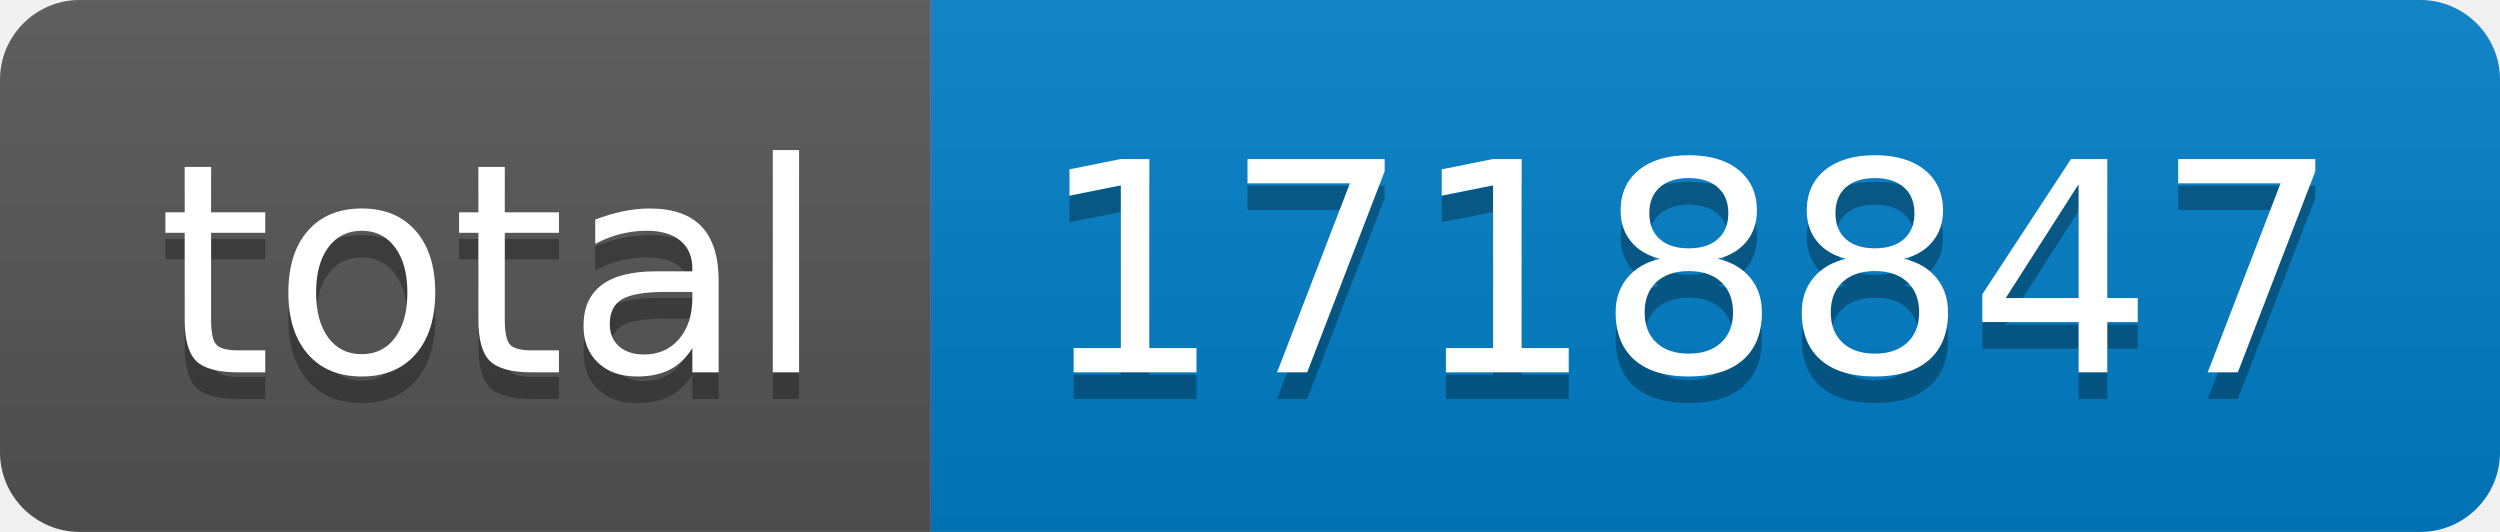
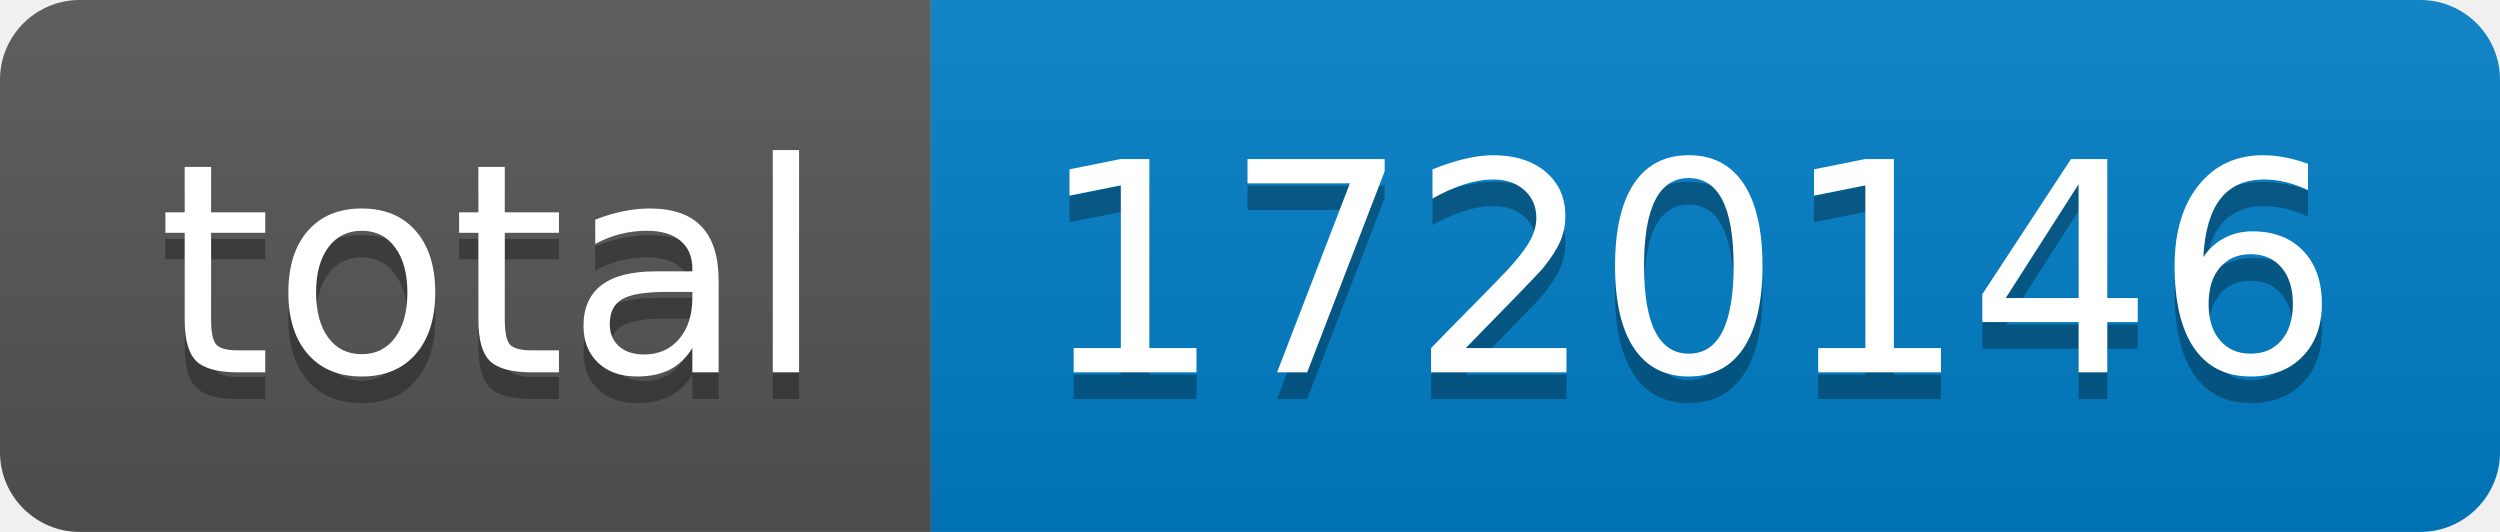
- <svg xmlns="http://www.w3.org/2000/svg" width="94" height="20" role="img" aria-label="total: 1718847">
+ <svg xmlns="http://www.w3.org/2000/svg" width="94" height="20" role="img" aria-label="total: 1720146">
  <linearGradient id="s" x2="0" y2="100%">
    <stop offset="0" stop-color="#bbb" stop-opacity=".1" />
    <stop offset="1" stop-opacity=".1" />
  </linearGradient>
  <clipPath id="r">
    <rect width="94" height="20" rx="3" fill="#fff" />
  </clipPath>
  <g clip-path="url(#r)">
    <rect width="35" height="20" fill="#555" />
    <rect x="35" width="59" height="20" fill="#007ec6" />
    <rect width="94" height="20" fill="url(#s)" />
  </g>
  <g fill="#fff" text-anchor="middle" font-family="Verdana,Geneva,DejaVu Sans,sans-serif" text-rendering="geometricPrecision" font-size="110">
    <text aria-hidden="true" x="185" y="150" fill="#010101" fill-opacity=".3" transform="scale(.1)" textLength="250">total</text>
    <text x="185" y="140" transform="scale(.1)" fill="#fff" textLength="250">total</text>
-     <text aria-hidden="true" x="635" y="150" fill="#010101" fill-opacity=".3" transform="scale(.1)" textLength="490">1718847</text>
-     <text x="635" y="140" transform="scale(.1)" fill="#fff" textLength="490">1718847</text>
+     <text aria-hidden="true" x="635" y="150" fill="#010101" fill-opacity=".3" transform="scale(.1)" textLength="490">1720146</text>
+     <text x="635" y="140" transform="scale(.1)" fill="#fff" textLength="490">1720146</text>
  </g>
</svg>
